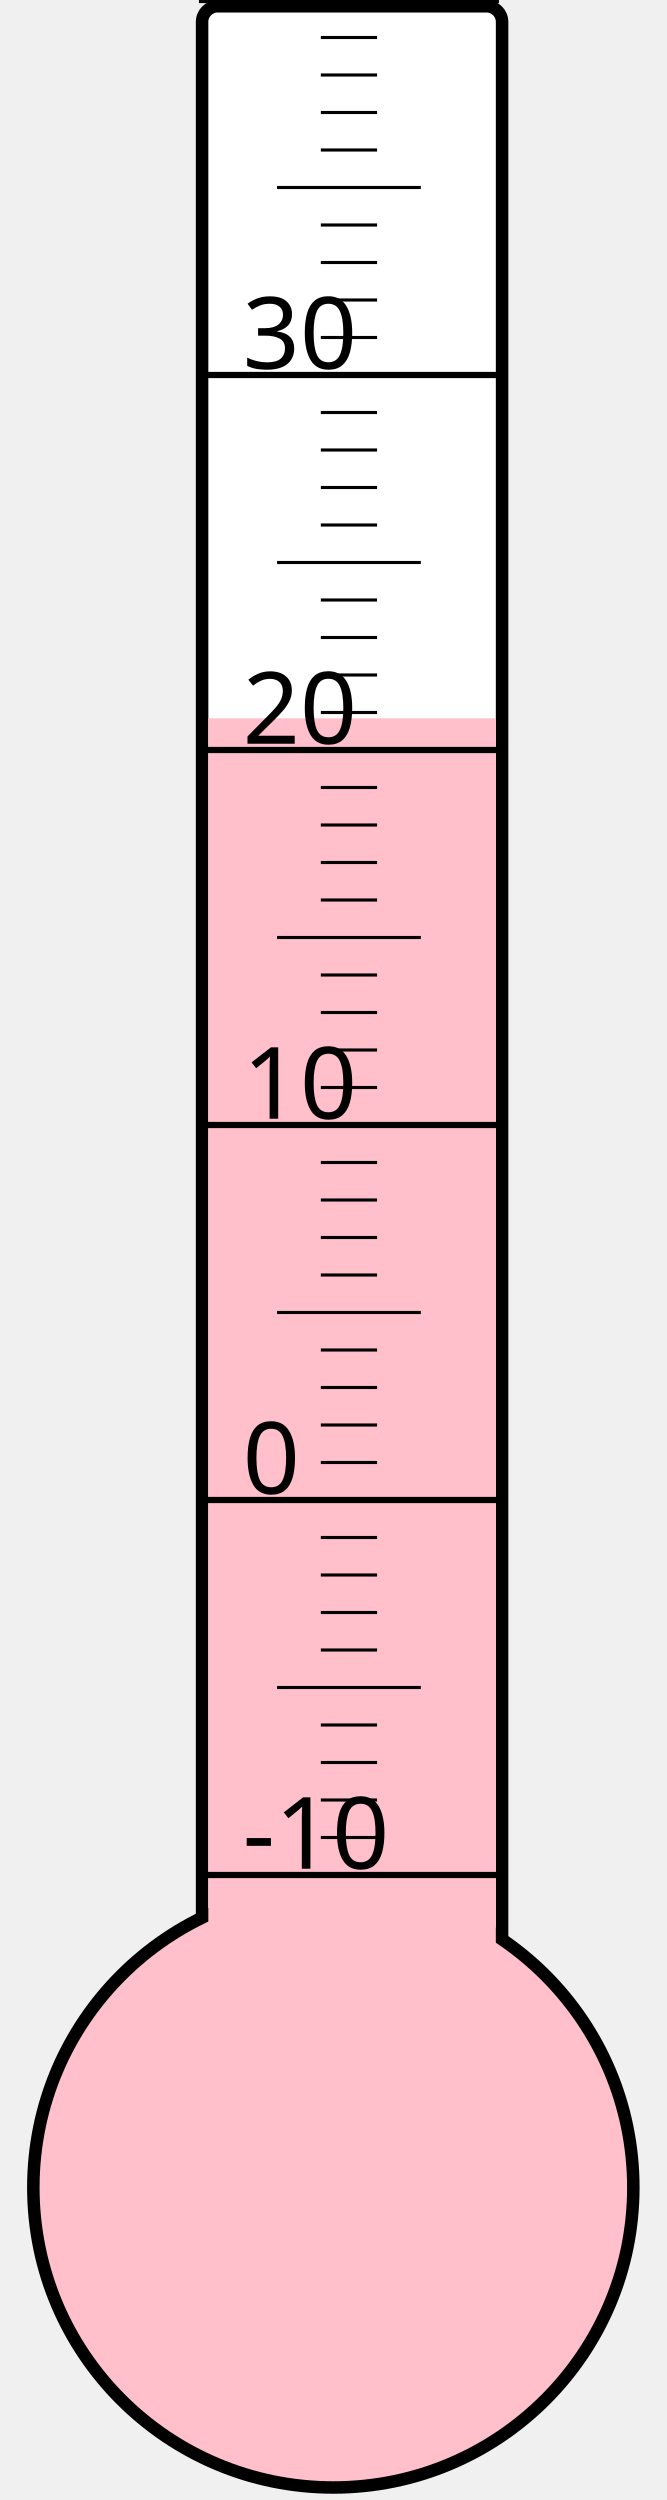
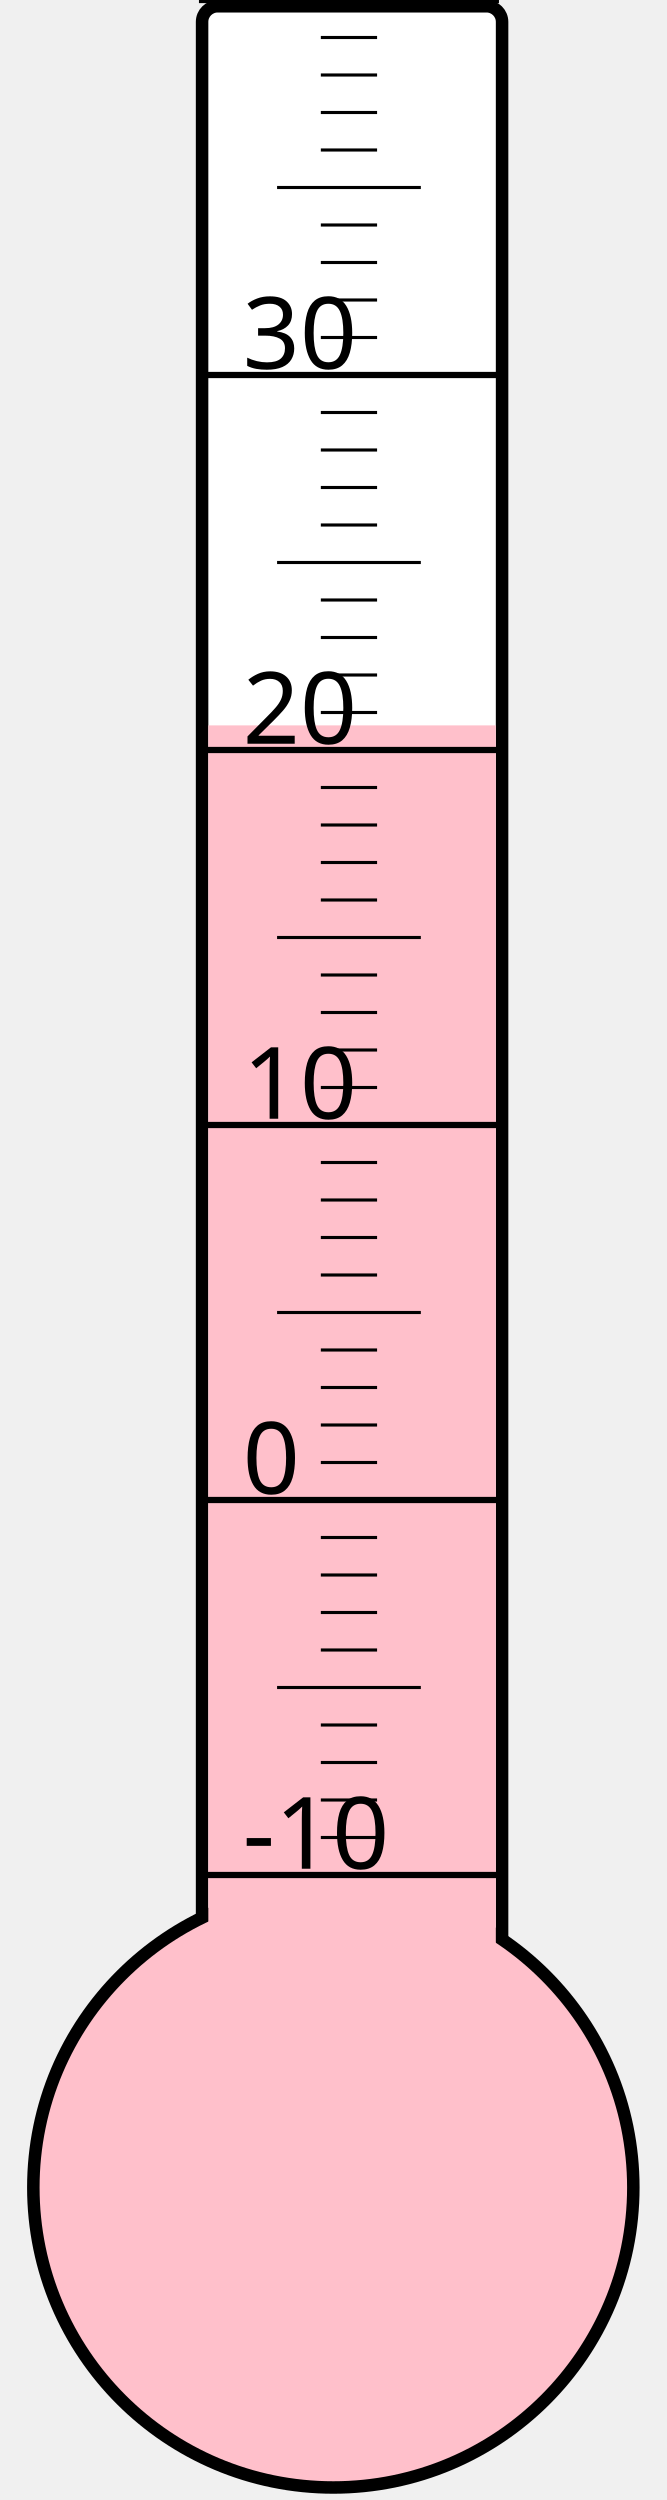
<svg xmlns="http://www.w3.org/2000/svg" width="40px" height="150px" viewBox="0 0 200 800">
  <rect width="200" height="800" x="0" y="0" style="fill: #ffffeb; fill-opacity: 0;" />
  <rect width="96" height="680" x="58" y="2" rx="5" ry="5" style="fill: white; fill-opacity: 1; stroke: black; stroke-width: 4;" />
  <circle cx="100" cy="700" r="96" style="fill: pink; stroke: black; stroke-width: 4;" />
-   <rect width="92" height="470.125" x="60" y="229.875" style="fill: pink; fill-opacity: 1; stroke-width: 0;" />
+   <rect width="92" height="467.875" x="60" y="232.125" style="fill: pink; fill-opacity: 1; stroke-width: 0;" />
  <text x="71" y="598" style="font-family: sans-serif; font-size: 24pt;">-10</text>
  <text x="71" y="478" style="font-family: sans-serif; font-size: 24pt;">0</text>
  <text x="71" y="358" style="font-family: sans-serif; font-size: 24pt;">10</text>
  <text x="71" y="238" style="font-family: sans-serif; font-size: 24pt;">20</text>
  <text x="71" y="118" style="font-family: sans-serif; font-size: 24pt;">30</text>
  <g style="stroke: black;">
    <line x1="57" y1="600" x2="153" y2="600" style="stroke-width: 2;" />
    <line x1="96" y1="588" x2="114" y2="588" style="stroke-width: 1;" />
    <line x1="96" y1="576" x2="114" y2="576" style="stroke-width: 1;" />
    <line x1="96" y1="564" x2="114" y2="564" style="stroke-width: 1;" />
    <line x1="96" y1="552" x2="114" y2="552" style="stroke-width: 1;" />
    <line x1="82" y1="540" x2="128" y2="540" style="stroke-width: 1;" />
    <line x1="96" y1="528" x2="114" y2="528" style="stroke-width: 1;" />
    <line x1="96" y1="516" x2="114" y2="516" style="stroke-width: 1;" />
    <line x1="96" y1="504" x2="114" y2="504" style="stroke-width: 1;" />
    <line x1="96" y1="492" x2="114" y2="492" style="stroke-width: 1;" />
    <line x1="57" y1="480" x2="153" y2="480" style="stroke-width: 2;" />
    <line x1="96" y1="468" x2="114" y2="468" style="stroke-width: 1;" />
    <line x1="96" y1="456" x2="114" y2="456" style="stroke-width: 1;" />
    <line x1="96" y1="444" x2="114" y2="444" style="stroke-width: 1;" />
    <line x1="96" y1="432" x2="114" y2="432" style="stroke-width: 1;" />
    <line x1="82" y1="420" x2="128" y2="420" style="stroke-width: 1;" />
    <line x1="96" y1="408" x2="114" y2="408" style="stroke-width: 1;" />
    <line x1="96" y1="396" x2="114" y2="396" style="stroke-width: 1;" />
    <line x1="96" y1="384" x2="114" y2="384" style="stroke-width: 1;" />
    <line x1="96" y1="372" x2="114" y2="372" style="stroke-width: 1;" />
    <line x1="57" y1="360" x2="153" y2="360" style="stroke-width: 2;" />
    <line x1="96" y1="348" x2="114" y2="348" style="stroke-width: 1;" />
    <line x1="96" y1="336" x2="114" y2="336" style="stroke-width: 1;" />
    <line x1="96" y1="324" x2="114" y2="324" style="stroke-width: 1;" />
    <line x1="96" y1="312" x2="114" y2="312" style="stroke-width: 1;" />
    <line x1="82" y1="300" x2="128" y2="300" style="stroke-width: 1;" />
    <line x1="96" y1="288" x2="114" y2="288" style="stroke-width: 1;" />
    <line x1="96" y1="276" x2="114" y2="276" style="stroke-width: 1;" />
    <line x1="96" y1="264" x2="114" y2="264" style="stroke-width: 1;" />
    <line x1="96" y1="252" x2="114" y2="252" style="stroke-width: 1;" />
    <line x1="57" y1="240" x2="153" y2="240" style="stroke-width: 2;" />
    <line x1="96" y1="228" x2="114" y2="228" style="stroke-width: 1;" />
    <line x1="96" y1="216" x2="114" y2="216" style="stroke-width: 1;" />
    <line x1="96" y1="204" x2="114" y2="204" style="stroke-width: 1;" />
    <line x1="96" y1="192" x2="114" y2="192" style="stroke-width: 1;" />
    <line x1="82" y1="180" x2="128" y2="180" style="stroke-width: 1;" />
    <line x1="96" y1="168" x2="114" y2="168" style="stroke-width: 1;" />
    <line x1="96" y1="156" x2="114" y2="156" style="stroke-width: 1;" />
    <line x1="96" y1="144" x2="114" y2="144" style="stroke-width: 1;" />
    <line x1="96" y1="132" x2="114" y2="132" style="stroke-width: 1;" />
    <line x1="57" y1="120" x2="153" y2="120" style="stroke-width: 2;" />
    <line x1="96" y1="108" x2="114" y2="108" style="stroke-width: 1;" />
    <line x1="96" y1="96" x2="114" y2="96" style="stroke-width: 1;" />
    <line x1="96" y1="84" x2="114" y2="84" style="stroke-width: 1;" />
    <line x1="96" y1="72" x2="114" y2="72" style="stroke-width: 1;" />
    <line x1="82" y1="60" x2="128" y2="60" style="stroke-width: 1;" />
    <line x1="96" y1="48" x2="114" y2="48" style="stroke-width: 1;" />
    <line x1="96" y1="36" x2="114" y2="36" style="stroke-width: 1;" />
    <line x1="96" y1="24" x2="114" y2="24" style="stroke-width: 1;" />
    <line x1="96" y1="12" x2="114" y2="12" style="stroke-width: 1;" />
    <line x1="57" y1="0" x2="153" y2="0" style="stroke-width: 2;" />
  </g>
</svg>
